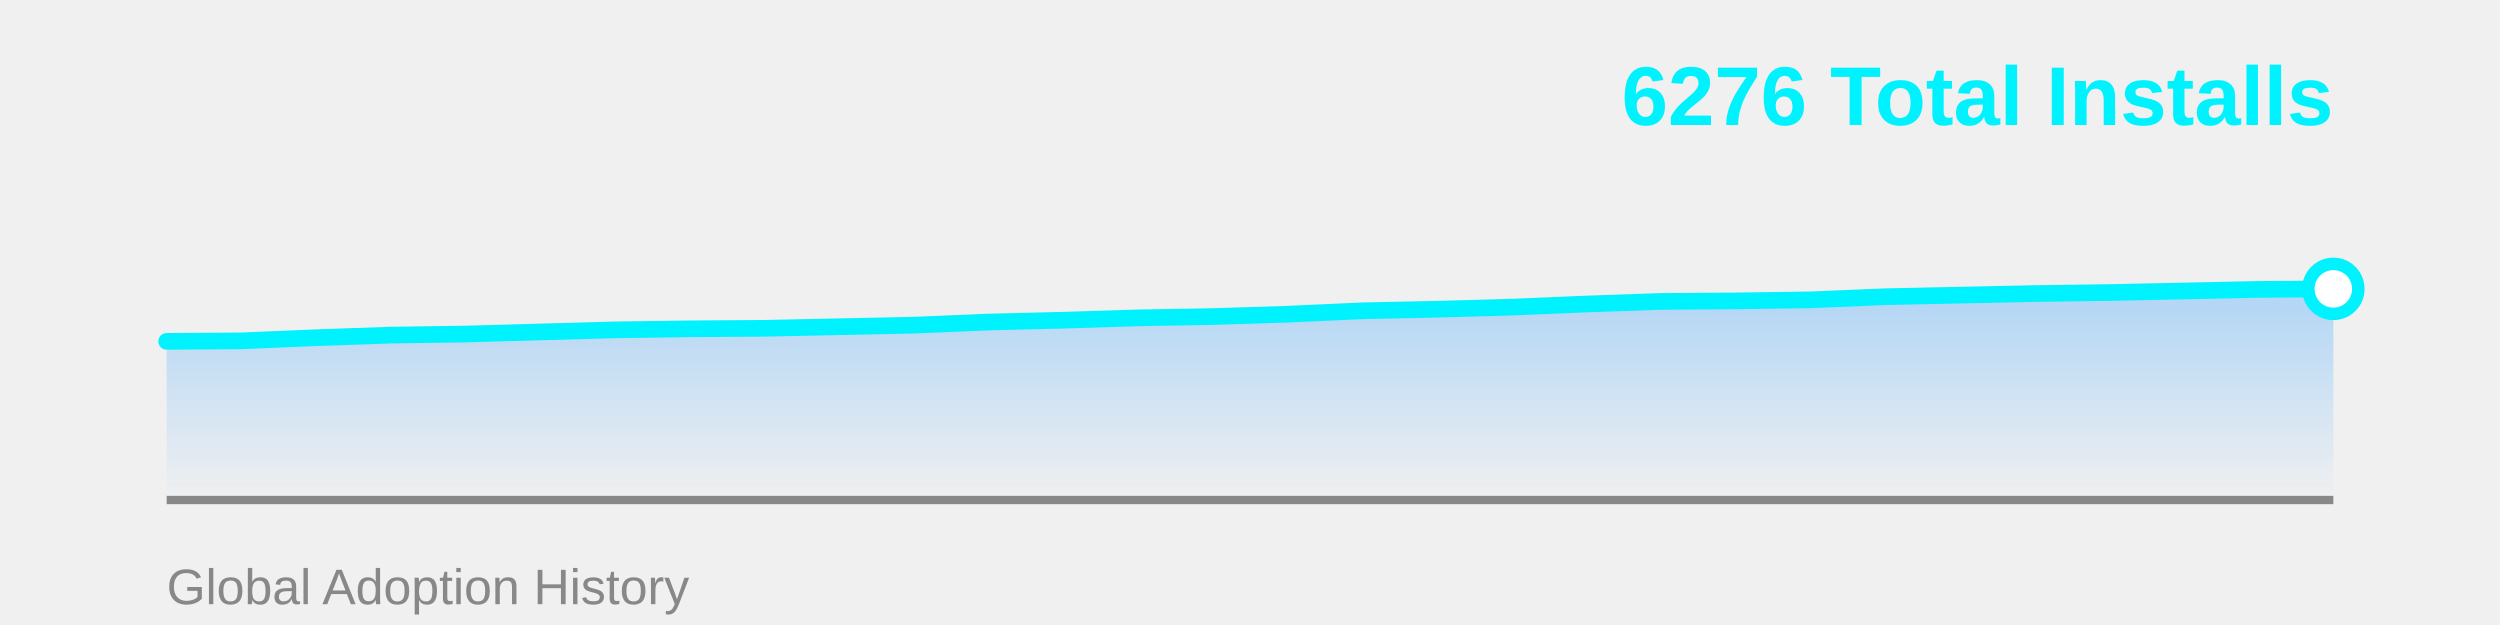
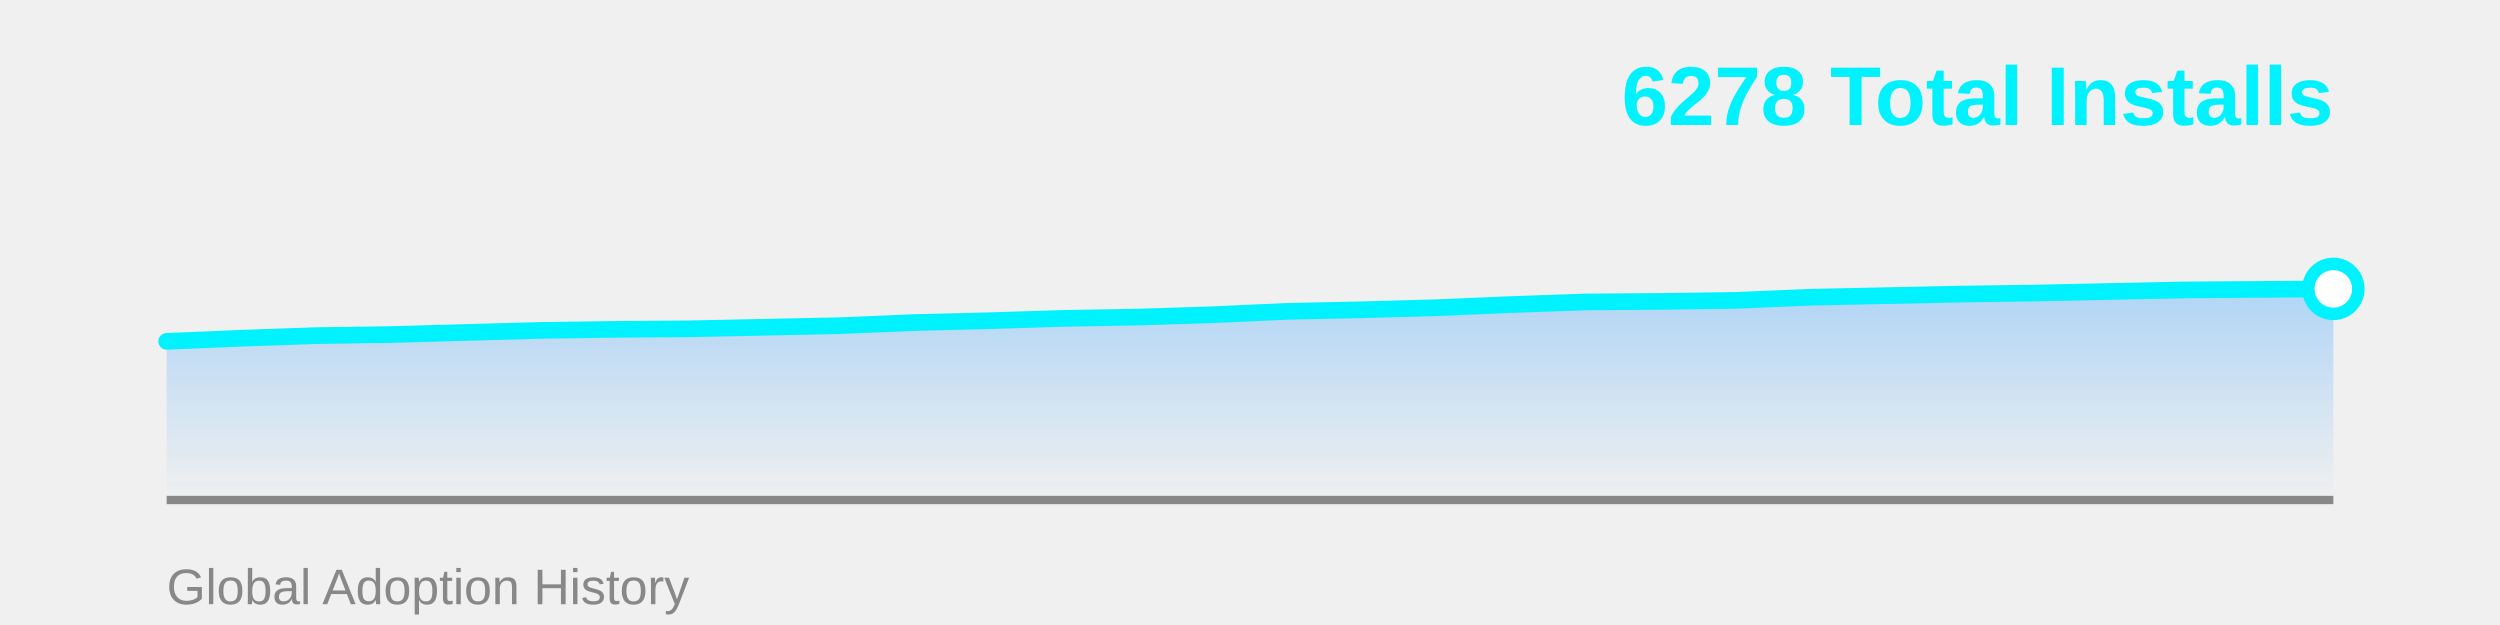
<svg xmlns="http://www.w3.org/2000/svg" width="600" height="150">
  <defs>
    <linearGradient id="areaGrad" x1="0%" y1="0%" x2="0%" y2="100%">
      <stop offset="0%" style="stop-color:#4facfe;stop-opacity:0.4" />
      <stop offset="100%" style="stop-color:#4facfe;stop-opacity:0" />
    </linearGradient>
  </defs>
-   <polygon points="40,120 40.0,81.928 57.931,81.803 75.862,81.051 93.793,80.424 111.724,80.173 129.655,79.672 147.586,79.171 165.517,78.92 183.448,78.795 201.379,78.419 219.31,78.043 237.241,77.291 255.172,76.852 273.103,76.288 291.034,75.975 308.966,75.41 326.897,74.596 344.828,74.22 362.759,73.718 380.69,72.966 398.621,72.34 416.552,72.214 434.483,71.964 452.414,71.212 470.345,70.836 488.276,70.46 506.207,70.209 524.138,69.833 542.069,69.457 560.0,69.332 560,120" fill="url(#areaGrad)" />
+   <polygon points="40,120 40.0,81.926 57.931,81.174 75.862,80.548 93.793,80.297 111.724,79.796 129.655,79.295 147.586,79.044 165.517,78.919 183.448,78.543 201.379,78.167 219.31,77.415 237.241,76.977 255.172,76.413 273.103,76.1 291.034,75.536 308.966,74.721 326.897,74.345 344.828,73.844 362.759,73.092 380.69,72.466 398.621,72.34 416.552,72.09 434.483,71.338 452.414,70.962 470.345,70.586 488.276,70.336 506.207,69.96 524.138,69.584 542.069,69.458 560.0,69.333 560,120" fill="url(#areaGrad)" />
  <line x1="40" y1="120" x2="560" y2="120" stroke="#888" stroke-width="2" />
-   <polyline points="40.0,81.928 57.931,81.803 75.862,81.051 93.793,80.424 111.724,80.173 129.655,79.672 147.586,79.171 165.517,78.92 183.448,78.795 201.379,78.419 219.31,78.043 237.241,77.291 255.172,76.852 273.103,76.288 291.034,75.975 308.966,75.41 326.897,74.596 344.828,74.22 362.759,73.718 380.69,72.966 398.621,72.34 416.552,72.214 434.483,71.964 452.414,71.212 470.345,70.836 488.276,70.46 506.207,70.209 524.138,69.833 542.069,69.457 560.0,69.332" fill="none" stroke="#00f2fe" stroke-width="4" stroke-linecap="round" stroke-linejoin="round" />
-   <circle cx="560.0" cy="69.332" r="6" fill="#fff" stroke="#00f2fe" stroke-width="3" />
-   <text x="560" y="30" font-family="Arial, sans-serif" font-size="20" font-weight="bold" fill="#00f2fe" text-anchor="end">6276 Total Installs</text>
+   <polyline points="40.0,81.926 57.931,81.174 75.862,80.548 93.793,80.297 111.724,79.796 129.655,79.295 147.586,79.044 165.517,78.919 183.448,78.543 201.379,78.167 219.31,77.415 237.241,76.977 255.172,76.413 273.103,76.1 291.034,75.536 308.966,74.721 326.897,74.345 344.828,73.844 362.759,73.092 380.69,72.466 398.621,72.34 416.552,72.09 434.483,71.338 452.414,70.962 470.345,70.586 488.276,70.336 506.207,69.96 524.138,69.584 542.069,69.458 560.0,69.333" fill="none" stroke="#00f2fe" stroke-width="4" stroke-linecap="round" stroke-linejoin="round" />
+   <circle cx="560.0" cy="69.333" r="6" fill="#fff" stroke="#00f2fe" stroke-width="3" />
+   <text x="560" y="30" font-family="Arial, sans-serif" font-size="20" font-weight="bold" fill="#00f2fe" text-anchor="end">6278 Total Installs</text>
  <text x="40" y="145" font-family="Arial, sans-serif" font-size="12" fill="#888" text-anchor="start">Global Adoption History</text>
</svg>
